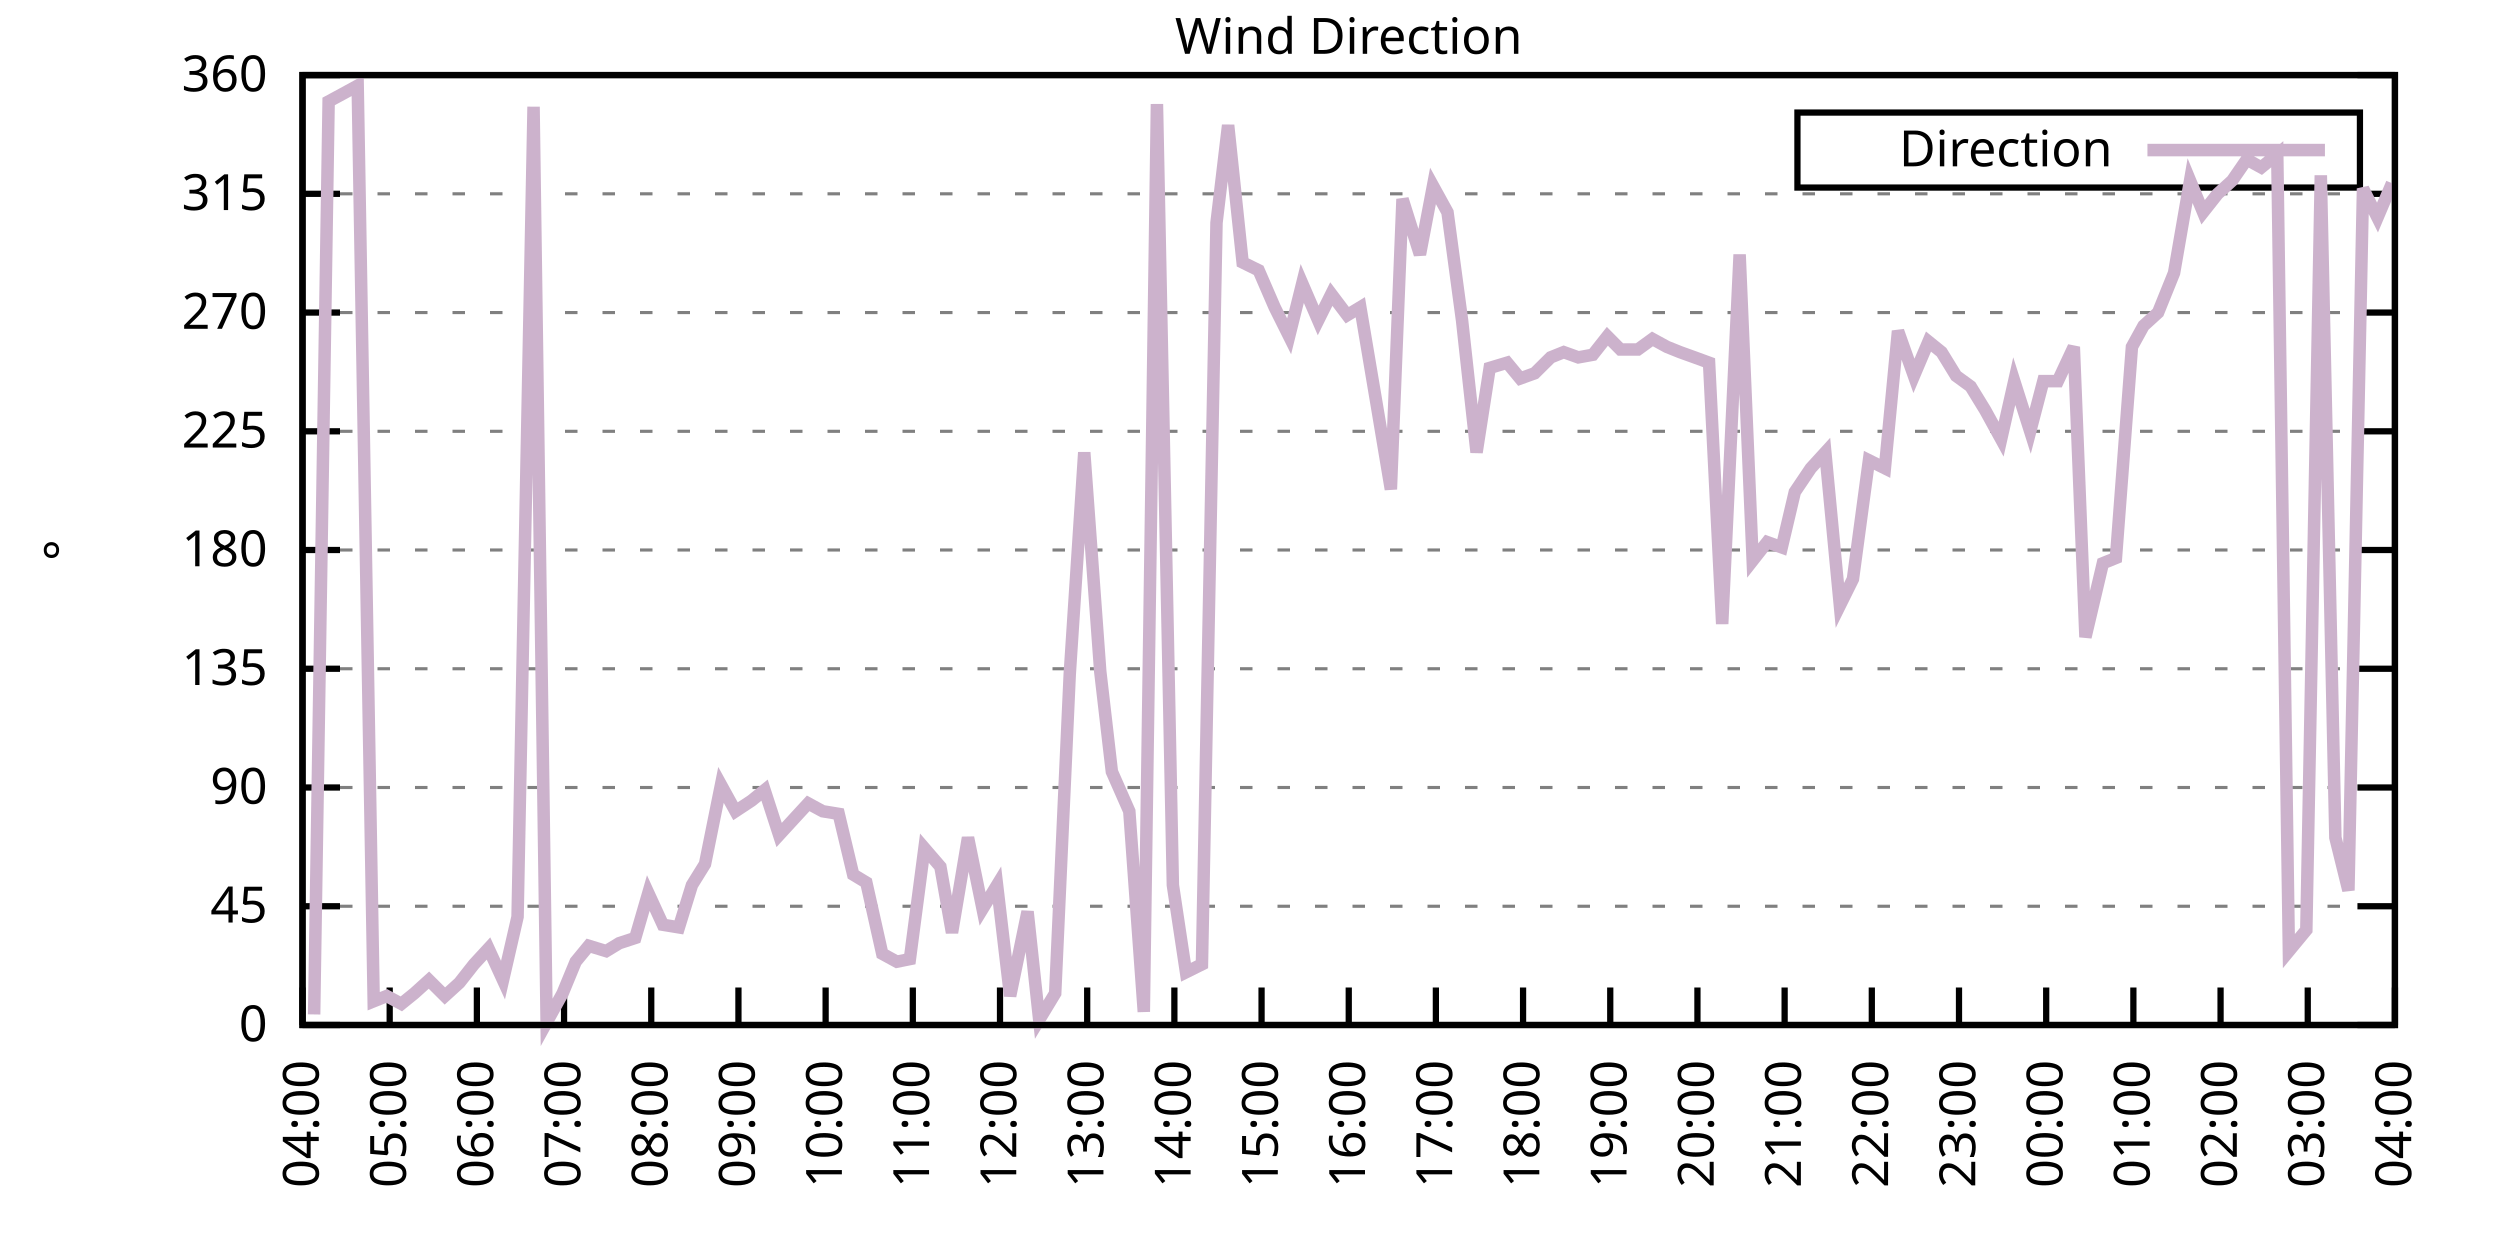
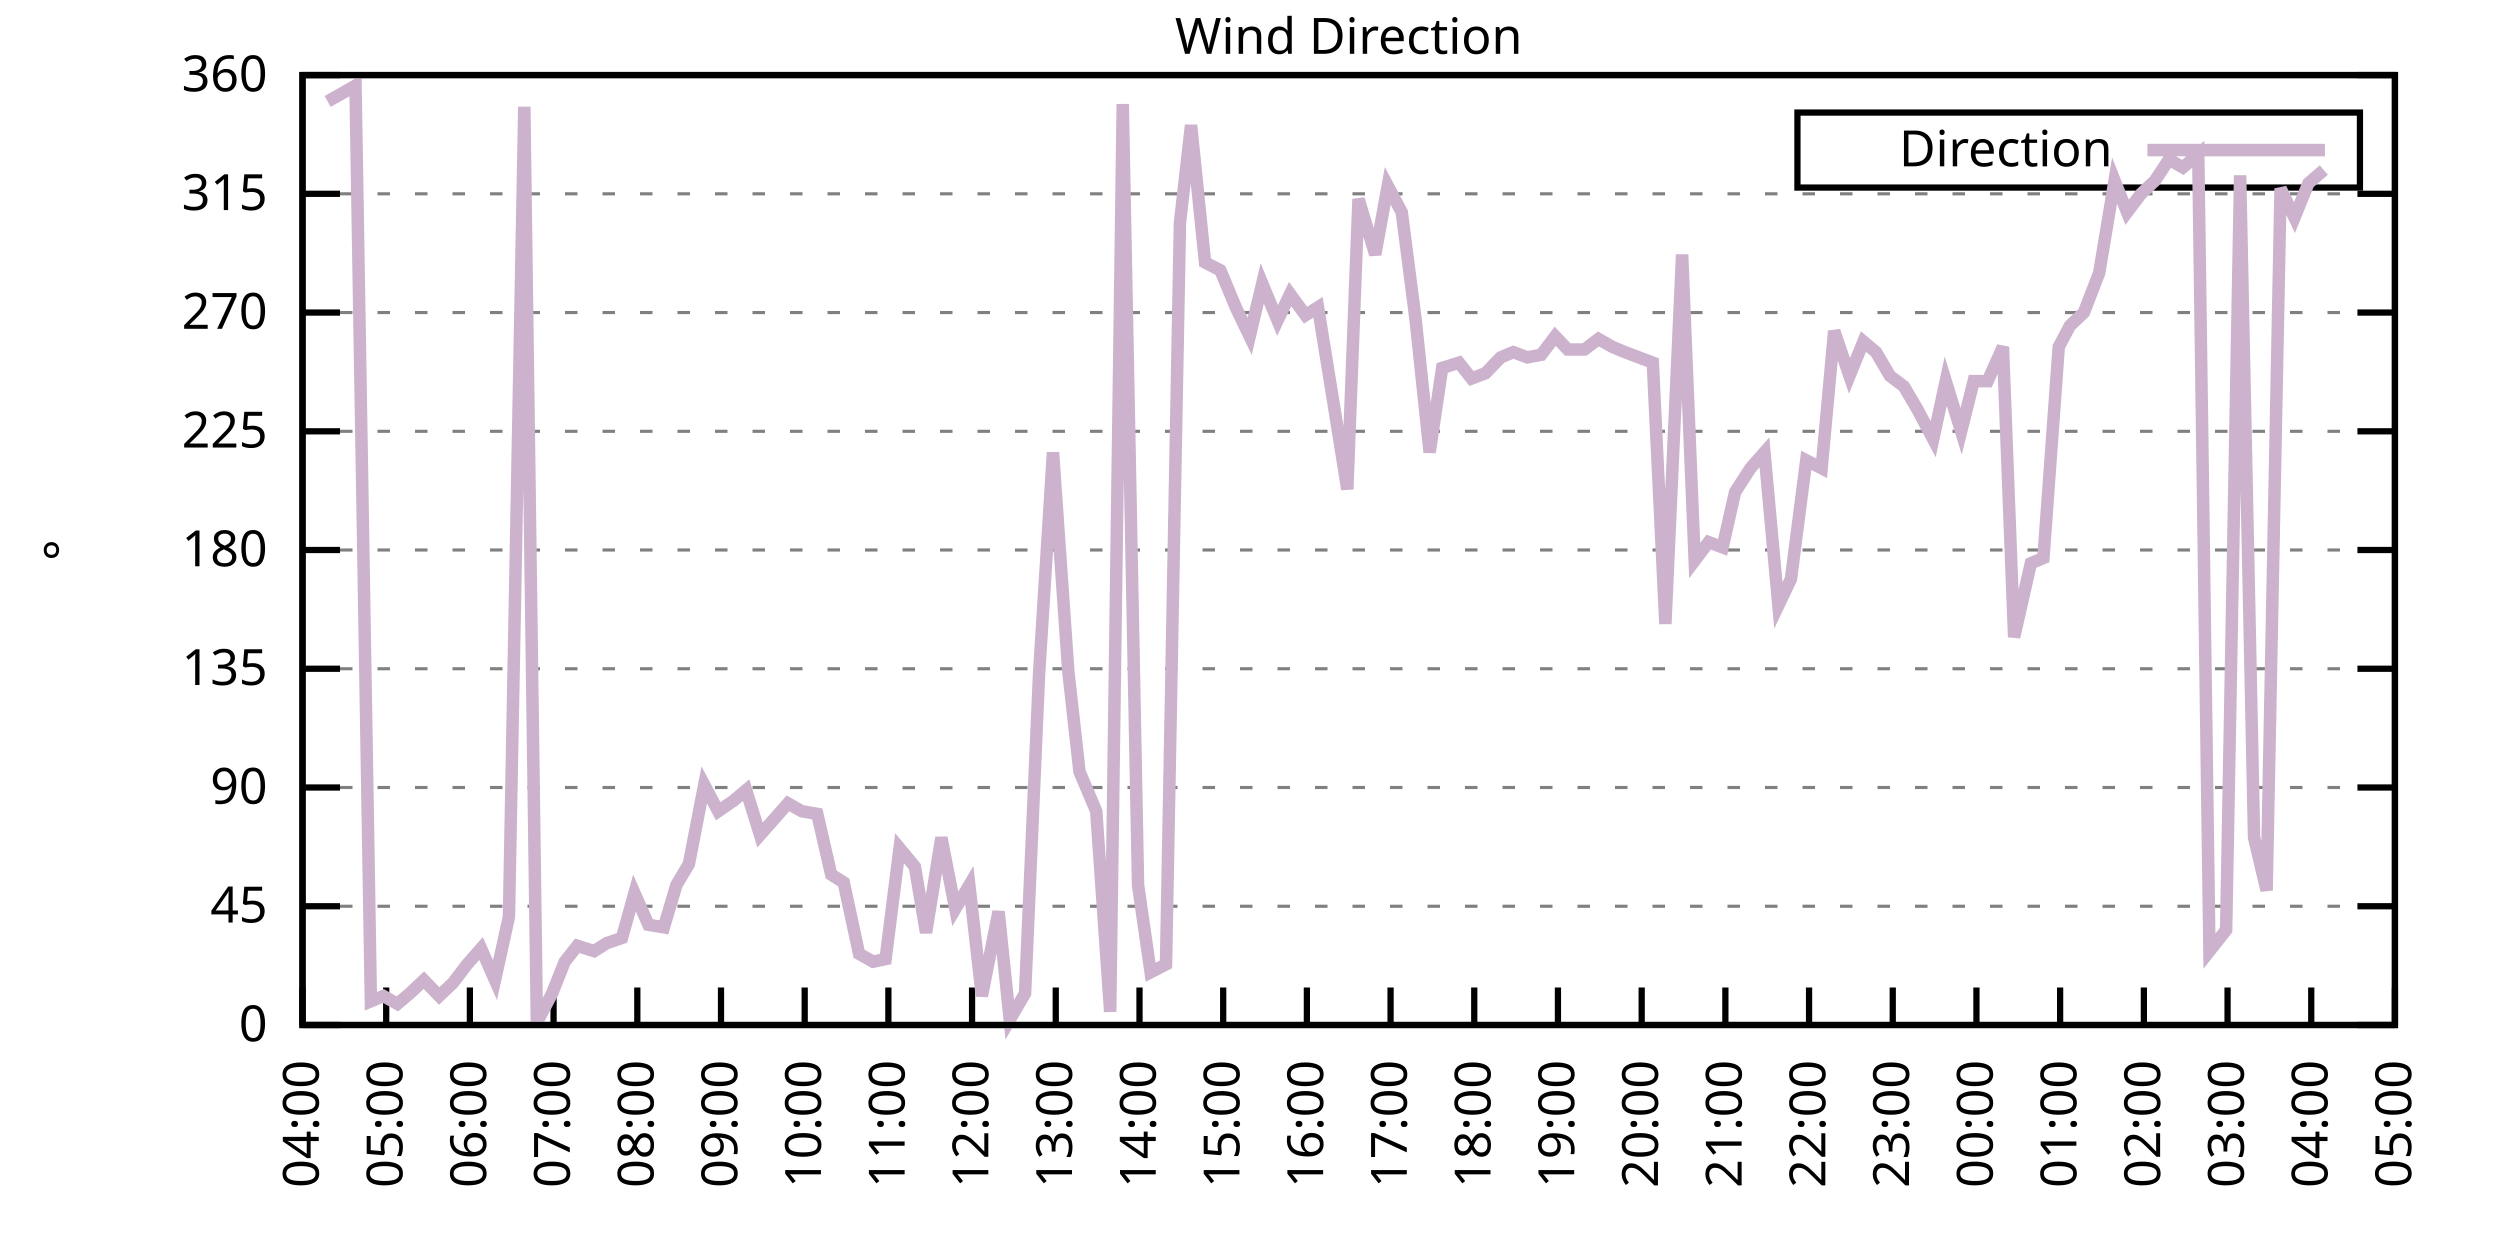
<svg xmlns="http://www.w3.org/2000/svg" xmlns:xlink="http://www.w3.org/1999/xlink" width="400" height="200" viewBox="0 0 400 200">
  <g id="gnuplot_canvas">
    <rect x="0" y="0" width="400" height="200" fill="none" />
    <defs>
      <circle id="gpDot" r="0.5" stroke-width="0.5" stroke="currentColor" />
      <path id="gpPt0" stroke-width="0.333" stroke="currentColor" d="M-1,0 h2 M0,-1 v2" />
      <path id="gpPt1" stroke-width="0.333" stroke="currentColor" d="M-1,-1 L1,1 M1,-1 L-1,1" />
      <path id="gpPt2" stroke-width="0.333" stroke="currentColor" d="M-1,0 L1,0 M0,-1 L0,1 M-1,-1 L1,1 M-1,1 L1,-1" />
      <rect id="gpPt3" stroke-width="0.333" stroke="currentColor" x="-1" y="-1" width="2" height="2" />
      <rect id="gpPt4" stroke-width="0.333" stroke="currentColor" fill="currentColor" x="-1" y="-1" width="2" height="2" />
      <circle id="gpPt5" stroke-width="0.333" stroke="currentColor" cx="0" cy="0" r="1" />
      <use xlink:href="#gpPt5" id="gpPt6" fill="currentColor" stroke="none" />
      <path id="gpPt7" stroke-width="0.333" stroke="currentColor" d="M0,-1.33 L-1.33,0.67 L1.33,0.67 z" />
      <use xlink:href="#gpPt7" id="gpPt8" fill="currentColor" stroke="none" />
      <use xlink:href="#gpPt7" id="gpPt9" stroke="currentColor" transform="rotate(180)" />
      <use xlink:href="#gpPt9" id="gpPt10" fill="currentColor" stroke="none" />
      <use xlink:href="#gpPt3" id="gpPt11" stroke="currentColor" transform="rotate(45)" />
      <use xlink:href="#gpPt11" id="gpPt12" fill="currentColor" stroke="none" />
      <path id="gpPt13" stroke-width="0.333" stroke="currentColor" d="M0,1.330 L1.265,0.411 L0.782,-1.067 L-0.782,-1.076 L-1.265,0.411 z" />
      <use xlink:href="#gpPt13" id="gpPt14" fill="currentColor" stroke="none" />
      <filter id="textbox" filterUnits="objectBoundingBox" x="0" y="0" height="1" width="1">
        <feFlood flood-color="white" flood-opacity="1" result="bgnd" />
        <feComposite in="SourceGraphic" in2="bgnd" operator="atop" />
      </filter>
      <filter id="greybox" filterUnits="objectBoundingBox" x="0" y="0" height="1" width="1">
        <feFlood flood-color="lightgrey" flood-opacity="1" result="grey" />
        <feComposite in="SourceGraphic" in2="grey" operator="atop" />
      </filter>
    </defs>
    <g fill="none" color="white" stroke="currentColor" stroke-width="1.00" stroke-linecap="butt" stroke-linejoin="miter">
</g>
    <g fill="none" color="black" stroke="currentColor" stroke-width="1.00" stroke-linecap="butt" stroke-linejoin="miter">
      <g stroke="none" shape-rendering="crispEdges">
        <polygon fill="rgb(255, 255, 255)" points="48.40,164.00 383.18,164.00 383.18,12.02 48.40,12.02 " />
      </g>
    </g>
    <g fill="none" color="black" stroke="currentColor" stroke-width="1.00" stroke-linecap="butt" stroke-linejoin="miter">
</g>
    <g fill="none" color="black" stroke="black" stroke-width="0.50" stroke-linecap="butt" stroke-linejoin="miter">
</g>
    <g fill="none" color="gray" stroke="currentColor" stroke-width="0.50" stroke-linecap="butt" stroke-linejoin="miter">
      <path stroke="gray" stroke-dasharray="2,4" class="gridline" d="M48.40,164.00 L383.19,164.00  " />
    </g>
    <g fill="none" color="gray" stroke="gray" stroke-width="1.00" stroke-linecap="butt" stroke-linejoin="miter">
</g>
    <g fill="none" color="black" stroke="currentColor" stroke-width="1.00" stroke-linecap="butt" stroke-linejoin="miter">
      <path stroke="black" d="M48.40,164.00 L54.40,164.00 M383.19,164.00 L377.19,164.00  " />
      <g transform="translate(42.80,166.60)" stroke="none" fill="black" font-family="Sans" font-size="8.00" text-anchor="end">
        <text>
          <tspan font-family="Sans"> 0</tspan>
        </text>
      </g>
    </g>
    <g fill="none" color="black" stroke="currentColor" stroke-width="1.00" stroke-linecap="butt" stroke-linejoin="miter">
</g>
    <g fill="none" color="black" stroke="black" stroke-width="0.50" stroke-linecap="butt" stroke-linejoin="miter">
</g>
    <g fill="none" color="gray" stroke="currentColor" stroke-width="0.50" stroke-linecap="butt" stroke-linejoin="miter">
      <path stroke="gray" stroke-dasharray="2,4" class="gridline" d="M48.40,145.00 L383.19,145.00  " />
    </g>
    <g fill="none" color="gray" stroke="gray" stroke-width="1.00" stroke-linecap="butt" stroke-linejoin="miter">
</g>
    <g fill="none" color="black" stroke="currentColor" stroke-width="1.00" stroke-linecap="butt" stroke-linejoin="miter">
      <path stroke="black" d="M48.40,145.00 L54.40,145.00 M383.19,145.00 L377.19,145.00  " />
      <g transform="translate(42.80,147.60)" stroke="none" fill="black" font-family="Sans" font-size="8.00" text-anchor="end">
        <text>
          <tspan font-family="Sans"> 45</tspan>
        </text>
      </g>
    </g>
    <g fill="none" color="black" stroke="currentColor" stroke-width="1.00" stroke-linecap="butt" stroke-linejoin="miter">
</g>
    <g fill="none" color="black" stroke="black" stroke-width="0.50" stroke-linecap="butt" stroke-linejoin="miter">
</g>
    <g fill="none" color="gray" stroke="currentColor" stroke-width="0.50" stroke-linecap="butt" stroke-linejoin="miter">
      <path stroke="gray" stroke-dasharray="2,4" class="gridline" d="M48.40,126.00 L383.19,126.00  " />
    </g>
    <g fill="none" color="gray" stroke="gray" stroke-width="1.00" stroke-linecap="butt" stroke-linejoin="miter">
</g>
    <g fill="none" color="black" stroke="currentColor" stroke-width="1.00" stroke-linecap="butt" stroke-linejoin="miter">
      <path stroke="black" d="M48.40,126.00 L54.40,126.00 M383.19,126.00 L377.19,126.00  " />
      <g transform="translate(42.80,128.60)" stroke="none" fill="black" font-family="Sans" font-size="8.00" text-anchor="end">
        <text>
          <tspan font-family="Sans"> 90</tspan>
        </text>
      </g>
    </g>
    <g fill="none" color="black" stroke="currentColor" stroke-width="1.00" stroke-linecap="butt" stroke-linejoin="miter">
</g>
    <g fill="none" color="black" stroke="black" stroke-width="0.50" stroke-linecap="butt" stroke-linejoin="miter">
</g>
    <g fill="none" color="gray" stroke="currentColor" stroke-width="0.50" stroke-linecap="butt" stroke-linejoin="miter">
      <path stroke="gray" stroke-dasharray="2,4" class="gridline" d="M48.40,107.00 L383.19,107.00  " />
    </g>
    <g fill="none" color="gray" stroke="gray" stroke-width="1.00" stroke-linecap="butt" stroke-linejoin="miter">
</g>
    <g fill="none" color="black" stroke="currentColor" stroke-width="1.00" stroke-linecap="butt" stroke-linejoin="miter">
      <path stroke="black" d="M48.40,107.00 L54.40,107.00 M383.19,107.00 L377.19,107.00  " />
      <g transform="translate(42.80,109.60)" stroke="none" fill="black" font-family="Sans" font-size="8.00" text-anchor="end">
        <text>
          <tspan font-family="Sans"> 135</tspan>
        </text>
      </g>
    </g>
    <g fill="none" color="black" stroke="currentColor" stroke-width="1.00" stroke-linecap="butt" stroke-linejoin="miter">
</g>
    <g fill="none" color="black" stroke="black" stroke-width="0.50" stroke-linecap="butt" stroke-linejoin="miter">
</g>
    <g fill="none" color="gray" stroke="currentColor" stroke-width="0.50" stroke-linecap="butt" stroke-linejoin="miter">
      <path stroke="gray" stroke-dasharray="2,4" class="gridline" d="M48.40,88.00 L383.19,88.00  " />
    </g>
    <g fill="none" color="gray" stroke="gray" stroke-width="1.00" stroke-linecap="butt" stroke-linejoin="miter">
</g>
    <g fill="none" color="black" stroke="currentColor" stroke-width="1.00" stroke-linecap="butt" stroke-linejoin="miter">
      <path stroke="black" d="M48.40,88.00 L54.40,88.00 M383.19,88.00 L377.19,88.00  " />
      <g transform="translate(42.80,90.60)" stroke="none" fill="black" font-family="Sans" font-size="8.00" text-anchor="end">
        <text>
          <tspan font-family="Sans"> 180</tspan>
        </text>
      </g>
    </g>
    <g fill="none" color="black" stroke="currentColor" stroke-width="1.00" stroke-linecap="butt" stroke-linejoin="miter">
</g>
    <g fill="none" color="black" stroke="black" stroke-width="0.50" stroke-linecap="butt" stroke-linejoin="miter">
</g>
    <g fill="none" color="gray" stroke="currentColor" stroke-width="0.50" stroke-linecap="butt" stroke-linejoin="miter">
      <path stroke="gray" stroke-dasharray="2,4" class="gridline" d="M48.40,69.01 L383.19,69.01  " />
    </g>
    <g fill="none" color="gray" stroke="gray" stroke-width="1.00" stroke-linecap="butt" stroke-linejoin="miter">
</g>
    <g fill="none" color="black" stroke="currentColor" stroke-width="1.00" stroke-linecap="butt" stroke-linejoin="miter">
      <path stroke="black" d="M48.40,69.01 L54.40,69.01 M383.19,69.01 L377.19,69.01  " />
      <g transform="translate(42.80,71.61)" stroke="none" fill="black" font-family="Sans" font-size="8.00" text-anchor="end">
        <text>
          <tspan font-family="Sans"> 225</tspan>
        </text>
      </g>
    </g>
    <g fill="none" color="black" stroke="currentColor" stroke-width="1.00" stroke-linecap="butt" stroke-linejoin="miter">
</g>
    <g fill="none" color="black" stroke="black" stroke-width="0.50" stroke-linecap="butt" stroke-linejoin="miter">
</g>
    <g fill="none" color="gray" stroke="currentColor" stroke-width="0.50" stroke-linecap="butt" stroke-linejoin="miter">
      <path stroke="gray" stroke-dasharray="2,4" class="gridline" d="M48.40,50.01 L383.19,50.01  " />
    </g>
    <g fill="none" color="gray" stroke="gray" stroke-width="1.00" stroke-linecap="butt" stroke-linejoin="miter">
</g>
    <g fill="none" color="black" stroke="currentColor" stroke-width="1.00" stroke-linecap="butt" stroke-linejoin="miter">
      <path stroke="black" d="M48.40,50.01 L54.40,50.01 M383.19,50.01 L377.19,50.01  " />
      <g transform="translate(42.80,52.61)" stroke="none" fill="black" font-family="Sans" font-size="8.00" text-anchor="end">
        <text>
          <tspan font-family="Sans"> 270</tspan>
        </text>
      </g>
    </g>
    <g fill="none" color="black" stroke="currentColor" stroke-width="1.00" stroke-linecap="butt" stroke-linejoin="miter">
</g>
    <g fill="none" color="black" stroke="black" stroke-width="0.50" stroke-linecap="butt" stroke-linejoin="miter">
</g>
    <g fill="none" color="gray" stroke="currentColor" stroke-width="0.50" stroke-linecap="butt" stroke-linejoin="miter">
      <path stroke="gray" stroke-dasharray="2,4" class="gridline" d="M48.40,31.01 L383.19,31.01  " />
    </g>
    <g fill="none" color="gray" stroke="gray" stroke-width="1.00" stroke-linecap="butt" stroke-linejoin="miter">
</g>
    <g fill="none" color="black" stroke="currentColor" stroke-width="1.00" stroke-linecap="butt" stroke-linejoin="miter">
      <path stroke="black" d="M48.40,31.01 L54.40,31.01 M383.19,31.01 L377.19,31.01  " />
      <g transform="translate(42.80,33.61)" stroke="none" fill="black" font-family="Sans" font-size="8.00" text-anchor="end">
        <text>
          <tspan font-family="Sans"> 315</tspan>
        </text>
      </g>
    </g>
    <g fill="none" color="black" stroke="currentColor" stroke-width="1.00" stroke-linecap="butt" stroke-linejoin="miter">
</g>
    <g fill="none" color="black" stroke="black" stroke-width="0.50" stroke-linecap="butt" stroke-linejoin="miter">
</g>
    <g fill="none" color="gray" stroke="currentColor" stroke-width="0.50" stroke-linecap="butt" stroke-linejoin="miter">
      <path stroke="gray" stroke-dasharray="2,4" class="gridline" d="M48.40,12.01 L383.19,12.01  " />
    </g>
    <g fill="none" color="gray" stroke="gray" stroke-width="1.00" stroke-linecap="butt" stroke-linejoin="miter">
</g>
    <g fill="none" color="black" stroke="currentColor" stroke-width="1.00" stroke-linecap="butt" stroke-linejoin="miter">
      <path stroke="black" d="M48.40,12.01 L54.40,12.01 M383.19,12.01 L377.19,12.01  " />
      <g transform="translate(42.80,14.61)" stroke="none" fill="black" font-family="Sans" font-size="8.00" text-anchor="end">
        <text>
          <tspan font-family="Sans"> 360</tspan>
        </text>
      </g>
    </g>
    <g fill="none" color="black" stroke="currentColor" stroke-width="1.00" stroke-linecap="butt" stroke-linejoin="miter">
      <path stroke="black" d="M48.40,164.00 L48.40,158.00  " />
      <g transform="translate(51.00,169.60) rotate(270.00)" stroke="none" fill="black" font-family="Sans" font-size="8.00" text-anchor="end">
        <text>
          <tspan font-family="Sans">04:00</tspan>
        </text>
      </g>
    </g>
    <g fill="none" color="black" stroke="currentColor" stroke-width="1.00" stroke-linecap="butt" stroke-linejoin="miter">
-       <path stroke="black" d="M62.35,164.00 L62.35,158.00  " />
-       <g transform="translate(64.95,169.60) rotate(270.00)" stroke="none" fill="black" font-family="Sans" font-size="8.00" text-anchor="end">
+       <path stroke="black" d="M61.79,164.00 L61.79,158.00  " />
+       <g transform="translate(64.39,169.60) rotate(270.00)" stroke="none" fill="black" font-family="Sans" font-size="8.00" text-anchor="end">
        <text>
          <tspan font-family="Sans">05:00</tspan>
        </text>
      </g>
    </g>
    <g fill="none" color="black" stroke="currentColor" stroke-width="1.00" stroke-linecap="butt" stroke-linejoin="miter">
-       <path stroke="black" d="M76.30,164.00 L76.30,158.00  " />
-       <g transform="translate(78.90,169.60) rotate(270.00)" stroke="none" fill="black" font-family="Sans" font-size="8.00" text-anchor="end">
+       <path stroke="black" d="M75.18,164.00 L75.18,158.00  " />
+       <g transform="translate(77.78,169.60) rotate(270.00)" stroke="none" fill="black" font-family="Sans" font-size="8.00" text-anchor="end">
        <text>
          <tspan font-family="Sans">06:00</tspan>
        </text>
      </g>
    </g>
    <g fill="none" color="black" stroke="currentColor" stroke-width="1.00" stroke-linecap="butt" stroke-linejoin="miter">
-       <path stroke="black" d="M90.25,164.00 L90.25,158.00  " />
-       <g transform="translate(92.85,169.60) rotate(270.00)" stroke="none" fill="black" font-family="Sans" font-size="8.00" text-anchor="end">
+       <path stroke="black" d="M88.57,164.00 L88.57,158.00  " />
+       <g transform="translate(91.17,169.60) rotate(270.00)" stroke="none" fill="black" font-family="Sans" font-size="8.00" text-anchor="end">
        <text>
          <tspan font-family="Sans">07:00</tspan>
        </text>
      </g>
    </g>
    <g fill="none" color="black" stroke="currentColor" stroke-width="1.00" stroke-linecap="butt" stroke-linejoin="miter">
-       <path stroke="black" d="M104.20,164.00 L104.20,158.00  " />
-       <g transform="translate(106.80,169.60) rotate(270.00)" stroke="none" fill="black" font-family="Sans" font-size="8.00" text-anchor="end">
+       <path stroke="black" d="M101.97,164.00 L101.97,158.00  " />
+       <g transform="translate(104.57,169.60) rotate(270.00)" stroke="none" fill="black" font-family="Sans" font-size="8.00" text-anchor="end">
        <text>
          <tspan font-family="Sans">08:00</tspan>
        </text>
      </g>
    </g>
    <g fill="none" color="black" stroke="currentColor" stroke-width="1.00" stroke-linecap="butt" stroke-linejoin="miter">
-       <path stroke="black" d="M118.15,164.00 L118.15,158.00  " />
-       <g transform="translate(120.75,169.60) rotate(270.00)" stroke="none" fill="black" font-family="Sans" font-size="8.00" text-anchor="end">
+       <path stroke="black" d="M115.36,164.00 L115.36,158.00  " />
+       <g transform="translate(117.96,169.60) rotate(270.00)" stroke="none" fill="black" font-family="Sans" font-size="8.00" text-anchor="end">
        <text>
          <tspan font-family="Sans">09:00</tspan>
        </text>
      </g>
    </g>
    <g fill="none" color="black" stroke="currentColor" stroke-width="1.00" stroke-linecap="butt" stroke-linejoin="miter">
-       <path stroke="black" d="M132.10,164.00 L132.10,158.00  " />
-       <g transform="translate(134.70,169.60) rotate(270.00)" stroke="none" fill="black" font-family="Sans" font-size="8.00" text-anchor="end">
+       <path stroke="black" d="M128.75,164.00 L128.75,158.00  " />
+       <g transform="translate(131.35,169.60) rotate(270.00)" stroke="none" fill="black" font-family="Sans" font-size="8.00" text-anchor="end">
        <text>
          <tspan font-family="Sans">10:00</tspan>
        </text>
      </g>
    </g>
    <g fill="none" color="black" stroke="currentColor" stroke-width="1.00" stroke-linecap="butt" stroke-linejoin="miter">
-       <path stroke="black" d="M146.05,164.00 L146.05,158.00  " />
-       <g transform="translate(148.65,169.60) rotate(270.00)" stroke="none" fill="black" font-family="Sans" font-size="8.00" text-anchor="end">
+       <path stroke="black" d="M142.14,164.00 L142.14,158.00  " />
+       <g transform="translate(144.74,169.60) rotate(270.00)" stroke="none" fill="black" font-family="Sans" font-size="8.00" text-anchor="end">
        <text>
          <tspan font-family="Sans">11:00</tspan>
        </text>
      </g>
    </g>
    <g fill="none" color="black" stroke="currentColor" stroke-width="1.00" stroke-linecap="butt" stroke-linejoin="miter">
-       <path stroke="black" d="M160.00,164.00 L160.00,158.00  " />
-       <g transform="translate(162.60,169.60) rotate(270.00)" stroke="none" fill="black" font-family="Sans" font-size="8.00" text-anchor="end">
+       <path stroke="black" d="M155.53,164.00 L155.53,158.00  " />
+       <g transform="translate(158.13,169.60) rotate(270.00)" stroke="none" fill="black" font-family="Sans" font-size="8.00" text-anchor="end">
        <text>
          <tspan font-family="Sans">12:00</tspan>
        </text>
      </g>
    </g>
    <g fill="none" color="black" stroke="currentColor" stroke-width="1.00" stroke-linecap="butt" stroke-linejoin="miter">
-       <path stroke="black" d="M173.95,164.00 L173.95,158.00  " />
-       <g transform="translate(176.55,169.60) rotate(270.00)" stroke="none" fill="black" font-family="Sans" font-size="8.00" text-anchor="end">
+       <path stroke="black" d="M168.92,164.00 L168.92,158.00  " />
+       <g transform="translate(171.52,169.60) rotate(270.00)" stroke="none" fill="black" font-family="Sans" font-size="8.00" text-anchor="end">
        <text>
          <tspan font-family="Sans">13:00</tspan>
        </text>
      </g>
    </g>
    <g fill="none" color="black" stroke="currentColor" stroke-width="1.00" stroke-linecap="butt" stroke-linejoin="miter">
-       <path stroke="black" d="M187.90,164.00 L187.90,158.00  " />
-       <g transform="translate(190.50,169.60) rotate(270.00)" stroke="none" fill="black" font-family="Sans" font-size="8.00" text-anchor="end">
+       <path stroke="black" d="M182.32,164.00 L182.32,158.00  " />
+       <g transform="translate(184.92,169.60) rotate(270.00)" stroke="none" fill="black" font-family="Sans" font-size="8.00" text-anchor="end">
        <text>
          <tspan font-family="Sans">14:00</tspan>
        </text>
      </g>
    </g>
    <g fill="none" color="black" stroke="currentColor" stroke-width="1.00" stroke-linecap="butt" stroke-linejoin="miter">
-       <path stroke="black" d="M201.85,164.00 L201.85,158.00  " />
-       <g transform="translate(204.45,169.60) rotate(270.00)" stroke="none" fill="black" font-family="Sans" font-size="8.00" text-anchor="end">
+       <path stroke="black" d="M195.71,164.00 L195.71,158.00  " />
+       <g transform="translate(198.31,169.60) rotate(270.00)" stroke="none" fill="black" font-family="Sans" font-size="8.00" text-anchor="end">
        <text>
          <tspan font-family="Sans">15:00</tspan>
        </text>
      </g>
    </g>
    <g fill="none" color="black" stroke="currentColor" stroke-width="1.00" stroke-linecap="butt" stroke-linejoin="miter">
-       <path stroke="black" d="M215.80,164.00 L215.80,158.00  " />
-       <g transform="translate(218.40,169.60) rotate(270.00)" stroke="none" fill="black" font-family="Sans" font-size="8.00" text-anchor="end">
+       <path stroke="black" d="M209.10,164.00 L209.10,158.00  " />
+       <g transform="translate(211.70,169.60) rotate(270.00)" stroke="none" fill="black" font-family="Sans" font-size="8.00" text-anchor="end">
        <text>
          <tspan font-family="Sans">16:00</tspan>
        </text>
      </g>
    </g>
    <g fill="none" color="black" stroke="currentColor" stroke-width="1.00" stroke-linecap="butt" stroke-linejoin="miter">
-       <path stroke="black" d="M229.74,164.00 L229.74,158.00  " />
-       <g transform="translate(232.34,169.60) rotate(270.00)" stroke="none" fill="black" font-family="Sans" font-size="8.00" text-anchor="end">
+       <path stroke="black" d="M222.49,164.00 L222.49,158.00  " />
+       <g transform="translate(225.09,169.60) rotate(270.00)" stroke="none" fill="black" font-family="Sans" font-size="8.00" text-anchor="end">
        <text>
          <tspan font-family="Sans">17:00</tspan>
        </text>
      </g>
    </g>
    <g fill="none" color="black" stroke="currentColor" stroke-width="1.00" stroke-linecap="butt" stroke-linejoin="miter">
-       <path stroke="black" d="M243.69,164.00 L243.69,158.00  " />
-       <g transform="translate(246.29,169.60) rotate(270.00)" stroke="none" fill="black" font-family="Sans" font-size="8.00" text-anchor="end">
+       <path stroke="black" d="M235.88,164.00 L235.88,158.00  " />
+       <g transform="translate(238.48,169.60) rotate(270.00)" stroke="none" fill="black" font-family="Sans" font-size="8.00" text-anchor="end">
        <text>
          <tspan font-family="Sans">18:00</tspan>
        </text>
      </g>
    </g>
    <g fill="none" color="black" stroke="currentColor" stroke-width="1.00" stroke-linecap="butt" stroke-linejoin="miter">
-       <path stroke="black" d="M257.64,164.00 L257.64,158.00  " />
-       <g transform="translate(260.24,169.60) rotate(270.00)" stroke="none" fill="black" font-family="Sans" font-size="8.00" text-anchor="end">
+       <path stroke="black" d="M249.27,164.00 L249.27,158.00  " />
+       <g transform="translate(251.87,169.60) rotate(270.00)" stroke="none" fill="black" font-family="Sans" font-size="8.00" text-anchor="end">
        <text>
          <tspan font-family="Sans">19:00</tspan>
        </text>
      </g>
    </g>
    <g fill="none" color="black" stroke="currentColor" stroke-width="1.00" stroke-linecap="butt" stroke-linejoin="miter">
-       <path stroke="black" d="M271.59,164.00 L271.59,158.00  " />
-       <g transform="translate(274.19,169.60) rotate(270.00)" stroke="none" fill="black" font-family="Sans" font-size="8.00" text-anchor="end">
+       <path stroke="black" d="M262.67,164.00 L262.67,158.00  " />
+       <g transform="translate(265.27,169.60) rotate(270.00)" stroke="none" fill="black" font-family="Sans" font-size="8.00" text-anchor="end">
        <text>
          <tspan font-family="Sans">20:00</tspan>
        </text>
      </g>
    </g>
    <g fill="none" color="black" stroke="currentColor" stroke-width="1.00" stroke-linecap="butt" stroke-linejoin="miter">
-       <path stroke="black" d="M285.54,164.00 L285.54,158.00  " />
-       <g transform="translate(288.14,169.60) rotate(270.00)" stroke="none" fill="black" font-family="Sans" font-size="8.00" text-anchor="end">
+       <path stroke="black" d="M276.06,164.00 L276.06,158.00  " />
+       <g transform="translate(278.66,169.60) rotate(270.00)" stroke="none" fill="black" font-family="Sans" font-size="8.00" text-anchor="end">
        <text>
          <tspan font-family="Sans">21:00</tspan>
        </text>
      </g>
    </g>
    <g fill="none" color="black" stroke="currentColor" stroke-width="1.00" stroke-linecap="butt" stroke-linejoin="miter">
-       <path stroke="black" d="M299.49,164.00 L299.49,158.00  " />
-       <g transform="translate(302.09,169.60) rotate(270.00)" stroke="none" fill="black" font-family="Sans" font-size="8.00" text-anchor="end">
+       <path stroke="black" d="M289.45,164.00 L289.45,158.00  " />
+       <g transform="translate(292.05,169.60) rotate(270.00)" stroke="none" fill="black" font-family="Sans" font-size="8.00" text-anchor="end">
        <text>
          <tspan font-family="Sans">22:00</tspan>
        </text>
      </g>
    </g>
    <g fill="none" color="black" stroke="currentColor" stroke-width="1.00" stroke-linecap="butt" stroke-linejoin="miter">
-       <path stroke="black" d="M313.44,164.00 L313.44,158.00  " />
-       <g transform="translate(316.04,169.60) rotate(270.00)" stroke="none" fill="black" font-family="Sans" font-size="8.00" text-anchor="end">
+       <path stroke="black" d="M302.84,164.00 L302.84,158.00  " />
+       <g transform="translate(305.44,169.60) rotate(270.00)" stroke="none" fill="black" font-family="Sans" font-size="8.00" text-anchor="end">
        <text>
          <tspan font-family="Sans">23:00</tspan>
        </text>
      </g>
    </g>
    <g fill="none" color="black" stroke="currentColor" stroke-width="1.00" stroke-linecap="butt" stroke-linejoin="miter">
-       <path stroke="black" d="M327.39,164.00 L327.39,158.00  " />
-       <g transform="translate(329.99,169.60) rotate(270.00)" stroke="none" fill="black" font-family="Sans" font-size="8.00" text-anchor="end">
+       <path stroke="black" d="M316.23,164.00 L316.23,158.00  " />
+       <g transform="translate(318.83,169.60) rotate(270.00)" stroke="none" fill="black" font-family="Sans" font-size="8.00" text-anchor="end">
        <text>
          <tspan font-family="Sans">00:00</tspan>
        </text>
      </g>
    </g>
    <g fill="none" color="black" stroke="currentColor" stroke-width="1.00" stroke-linecap="butt" stroke-linejoin="miter">
-       <path stroke="black" d="M341.34,164.00 L341.34,158.00  " />
-       <g transform="translate(343.94,169.60) rotate(270.00)" stroke="none" fill="black" font-family="Sans" font-size="8.00" text-anchor="end">
+       <path stroke="black" d="M329.62,164.00 L329.62,158.00  " />
+       <g transform="translate(332.22,169.60) rotate(270.00)" stroke="none" fill="black" font-family="Sans" font-size="8.00" text-anchor="end">
        <text>
          <tspan font-family="Sans">01:00</tspan>
        </text>
      </g>
    </g>
    <g fill="none" color="black" stroke="currentColor" stroke-width="1.00" stroke-linecap="butt" stroke-linejoin="miter">
-       <path stroke="black" d="M355.29,164.00 L355.29,158.00  " />
-       <g transform="translate(357.89,169.60) rotate(270.00)" stroke="none" fill="black" font-family="Sans" font-size="8.00" text-anchor="end">
+       <path stroke="black" d="M343.02,164.00 L343.02,158.00  " />
+       <g transform="translate(345.62,169.60) rotate(270.00)" stroke="none" fill="black" font-family="Sans" font-size="8.00" text-anchor="end">
        <text>
          <tspan font-family="Sans">02:00</tspan>
        </text>
      </g>
    </g>
    <g fill="none" color="black" stroke="currentColor" stroke-width="1.00" stroke-linecap="butt" stroke-linejoin="miter">
-       <path stroke="black" d="M369.24,164.00 L369.24,158.00  " />
-       <g transform="translate(371.84,169.60) rotate(270.00)" stroke="none" fill="black" font-family="Sans" font-size="8.00" text-anchor="end">
+       <path stroke="black" d="M356.41,164.00 L356.41,158.00  " />
+       <g transform="translate(359.01,169.60) rotate(270.00)" stroke="none" fill="black" font-family="Sans" font-size="8.00" text-anchor="end">
        <text>
          <tspan font-family="Sans">03:00</tspan>
+         </text>
+       </g>
+     </g>
+     <g fill="none" color="black" stroke="currentColor" stroke-width="1.00" stroke-linecap="butt" stroke-linejoin="miter">
+       <path stroke="black" d="M369.80,164.00 L369.80,158.00  " />
+       <g transform="translate(372.40,169.60) rotate(270.00)" stroke="none" fill="black" font-family="Sans" font-size="8.00" text-anchor="end">
+         <text>
+           <tspan font-family="Sans">04:00</tspan>
        </text>
      </g>
    </g>
    <g fill="none" color="black" stroke="currentColor" stroke-width="1.00" stroke-linecap="butt" stroke-linejoin="miter">
      <path stroke="black" d="M383.19,164.00 L383.19,158.00  " />
      <g transform="translate(385.79,169.60) rotate(270.00)" stroke="none" fill="black" font-family="Sans" font-size="8.00" text-anchor="end">
        <text>
-           <tspan font-family="Sans">04:00</tspan>
+           <tspan font-family="Sans">05:00</tspan>
        </text>
      </g>
    </g>
    <g fill="none" color="black" stroke="currentColor" stroke-width="1.00" stroke-linecap="butt" stroke-linejoin="miter">
</g>
    <g fill="none" color="black" stroke="currentColor" stroke-width="1.00" stroke-linecap="butt" stroke-linejoin="miter">
      <path stroke="black" d="M48.40,12.01 L48.40,164.00 L383.19,164.00 L383.19,12.01 L48.40,12.01 Z  " />
    </g>
    <g fill="none" color="black" stroke="currentColor" stroke-width="1.00" stroke-linecap="butt" stroke-linejoin="miter">
</g>
    <g fill="none" color="black" stroke="currentColor" stroke-width="1.00" stroke-linecap="butt" stroke-linejoin="miter">
      <path stroke="black" d="M287.59,30.01 L287.59,18.01 L377.59,18.01 L377.59,30.01 L287.59,30.01 Z  " />
    </g>
    <g id="Wind_direction_plot_1">
      <g fill="none" color="white" stroke="black" stroke-width="2.00" stroke-linecap="butt" stroke-linejoin="miter">
</g>
      <g fill="none" color="black" stroke="currentColor" stroke-width="2.00" stroke-linecap="butt" stroke-linejoin="miter">
        <g transform="translate(337.99,26.61)" stroke="none" fill="black" font-family="Sans" font-size="8.00" text-anchor="end">
          <text>
            <tspan font-family="Sans">Direction</tspan>
          </text>
        </g>
      </g>
      <g fill="none" color="black" stroke="currentColor" stroke-width="2.00" stroke-linecap="butt" stroke-linejoin="miter">
-         <path stroke="rgb(204, 178, 204)" d="M343.59,24.01 L371.99,24.01 M50.26,162.31 L52.58,16.23 L54.91,14.97 L57.23,13.70 L59.79,160.20 L61.88,159.36   L64.21,160.62 L66.30,158.93 L68.63,156.82 L71.18,159.36 L73.51,157.24 L75.83,154.29 L78.16,151.76 L80.48,156.82   L82.81,146.69 L85.37,17.08 L87.46,163.58 L90.02,158.93 L92.11,153.87 L94.20,151.33 L96.99,152.18 L99.08,150.91   L101.64,150.07 L103.73,142.89 L106.06,147.96 L108.62,148.38 L110.71,141.62 L112.80,138.25 L115.36,125.58 L117.68,129.80   L120.24,128.11 L122.33,126.42 L124.66,133.60 L126.98,131.07 L129.31,128.54 L131.63,129.80 L134.19,130.22 L136.51,139.93   L138.61,141.20 L141.16,152.60 L143.49,153.87 L145.58,153.45 L147.91,135.71 L150.46,138.67 L152.32,149.22 L154.88,134.02   L157.21,145.42 L159.53,141.62 L161.62,159.36 L164.41,145.85 L166.27,163.16 L168.83,158.93 L171.16,107.85 L173.48,72.38   L176.04,107.43 L177.90,123.47 L180.69,129.80 L183.01,161.89 L185.11,16.65 L187.66,141.62 L189.76,155.56 L192.31,154.29   L194.64,35.65 L196.50,20.03 L198.82,41.99 L201.38,43.25 L203.94,49.16 L206.26,53.81 L208.36,45.36 L210.91,51.27   L213.01,47.05 L215.56,50.43 L217.65,49.16 L220.21,64.36 L222.54,78.29 L224.40,31.85 L227.19,40.72 L229.28,29.74   L231.60,33.96 L233.93,51.27 L236.25,72.38 L238.35,58.87 L241.14,58.03 L243.23,60.56 L245.55,59.72 L248.11,57.18   L250.20,56.34 L252.53,57.18 L254.85,56.76 L257.18,53.81 L259.27,55.92 L262.06,55.92 L264.39,54.23 L266.71,55.50   L268.80,56.34 L271.13,57.18 L273.45,58.03 L275.55,99.83 L278.34,40.72 L280.43,89.69 L282.75,86.74 L285.08,87.58   L287.17,78.72 L289.73,74.92 L292.05,72.38 L294.38,96.87 L296.47,92.65 L299.03,73.65 L301.58,74.92 L303.68,52.96   L306.23,60.14 L308.56,54.65 L310.65,56.34 L312.98,60.14 L315.30,61.83 L317.63,65.63 L320.18,70.27 L322.28,60.98   L324.83,69.01 L326.93,60.98 L329.25,60.98 L331.81,55.50 L333.67,101.94 L336.46,90.12 L338.55,89.27 L341.11,55.50   L342.97,52.12 L345.29,50.01 L347.85,43.67 L350.41,28.90 L352.50,33.96 L354.83,31.01 L357.15,28.90 L359.48,25.52   L361.80,26.79 L364.36,24.68 L366.22,152.18 L369.01,148.80 L371.33,28.05 L373.66,134.02 L375.75,142.47 L378.08,30.16   L380.40,34.81 L382.73,29.32  " />
+         <path stroke="rgb(204, 178, 204)" d="M343.59,24.01 L371.99,24.01 M52.42,16.23 L54.65,14.97 L56.88,13.70 L59.34,160.20 L61.35,159.36 L63.58,160.62   L65.59,158.93 L67.82,156.82 L70.27,159.36 L72.50,157.24 L74.74,154.29 L76.97,151.76 L79.20,156.82 L81.43,146.69   L83.89,17.08 L85.90,163.58 L88.35,158.93 L90.36,153.87 L92.37,151.33 L95.05,152.18 L97.06,150.91 L99.51,150.07   L101.52,142.89 L103.75,147.96 L106.21,148.38 L108.22,141.62 L110.22,138.25 L112.68,125.58 L114.91,129.80 L117.37,128.11   L119.38,126.42 L121.61,133.60 L123.84,131.07 L126.07,128.54 L128.30,129.80 L130.76,130.22 L132.99,139.93 L135.00,141.20   L137.45,152.60 L139.69,153.87 L141.69,153.45 L143.93,135.71 L146.38,138.67 L148.17,149.22 L150.62,134.02 L152.85,145.42   L155.09,141.62 L157.10,159.36 L159.77,145.85 L161.56,163.16 L164.01,158.93 L166.25,107.85 L168.48,72.38 L170.93,107.43   L172.72,123.47 L175.40,129.80 L177.63,161.89 L179.64,16.65 L182.09,141.62 L184.10,155.56 L186.56,154.29 L188.79,35.65   L190.57,20.03 L192.81,41.99 L195.26,43.25 L197.72,49.16 L199.95,53.81 L201.96,45.36 L204.41,51.27 L206.42,47.05   L208.88,50.43 L210.88,49.16 L213.34,64.36 L215.57,78.29 L217.36,31.85 L220.04,40.72 L222.04,29.74 L224.28,33.96   L226.51,51.27 L228.74,72.38 L230.75,58.87 L233.43,58.03 L235.44,60.56 L237.67,59.72 L240.12,57.18 L242.13,56.34   L244.36,57.18 L246.60,56.76 L248.83,53.81 L250.84,55.92 L253.51,55.92 L255.75,54.23 L257.98,55.50 L259.99,56.34   L262.22,57.18 L264.45,58.03 L266.46,99.83 L269.14,40.72 L271.15,89.69 L273.38,86.74 L275.61,87.58 L277.62,78.72   L280.07,74.92 L282.31,72.38 L284.54,96.87 L286.55,92.65 L289.00,73.65 L291.46,74.92 L293.47,52.96 L295.92,60.14   L298.15,54.65 L300.16,56.34 L302.39,60.14 L304.63,61.83 L306.86,65.63 L309.31,70.27 L311.32,60.98 L313.78,69.01   L315.79,60.98 L318.02,60.98 L320.47,55.50 L322.26,101.94 L324.94,90.12 L326.95,89.27 L329.40,55.50 L331.19,52.12   L333.42,50.01 L335.87,43.67 L338.33,28.90 L340.34,33.96 L342.57,31.01 L344.80,28.90 L347.03,25.52 L349.26,26.79   L351.72,24.68 L353.51,152.18 L356.18,148.80 L358.42,28.05 L360.65,134.02 L362.66,142.47 L364.89,30.16 L367.12,34.81   L369.35,29.32 L371.81,27.21  " />
      </g>
    </g>
    <g fill="none" color="black" stroke="currentColor" stroke-width="2.00" stroke-linecap="butt" stroke-linejoin="miter">
</g>
    <g fill="none" color="black" stroke="black" stroke-width="1.00" stroke-linecap="butt" stroke-linejoin="miter">
</g>
    <g fill="none" color="black" stroke="currentColor" stroke-width="1.00" stroke-linecap="butt" stroke-linejoin="miter">
      <path stroke="black" d="M48.40,12.01 L48.40,164.00 L383.19,164.00 L383.19,12.01 L48.40,12.01 Z  " />
      <g transform="translate(12.80,88.01) rotate(270.00)" stroke="none" fill="black" font-family="Sans" font-size="8.00" text-anchor="middle">
        <text>
          <tspan font-family="Sans">°</tspan>
        </text>
      </g>
    </g>
    <g fill="none" color="black" stroke="currentColor" stroke-width="1.00" stroke-linecap="butt" stroke-linejoin="miter">
</g>
    <g fill="none" color="black" stroke="currentColor" stroke-width="1.00" stroke-linecap="butt" stroke-linejoin="miter">
      <g transform="translate(215.79,8.61)" stroke="none" fill="black" font-family="Sans" font-size="8.00" text-anchor="middle">
        <text>
          <tspan font-family="Sans">Wind Direction</tspan>
        </text>
      </g>
    </g>
    <g fill="none" color="black" stroke="currentColor" stroke-width="1.00" stroke-linecap="butt" stroke-linejoin="miter">
</g>
  </g>
</svg>
